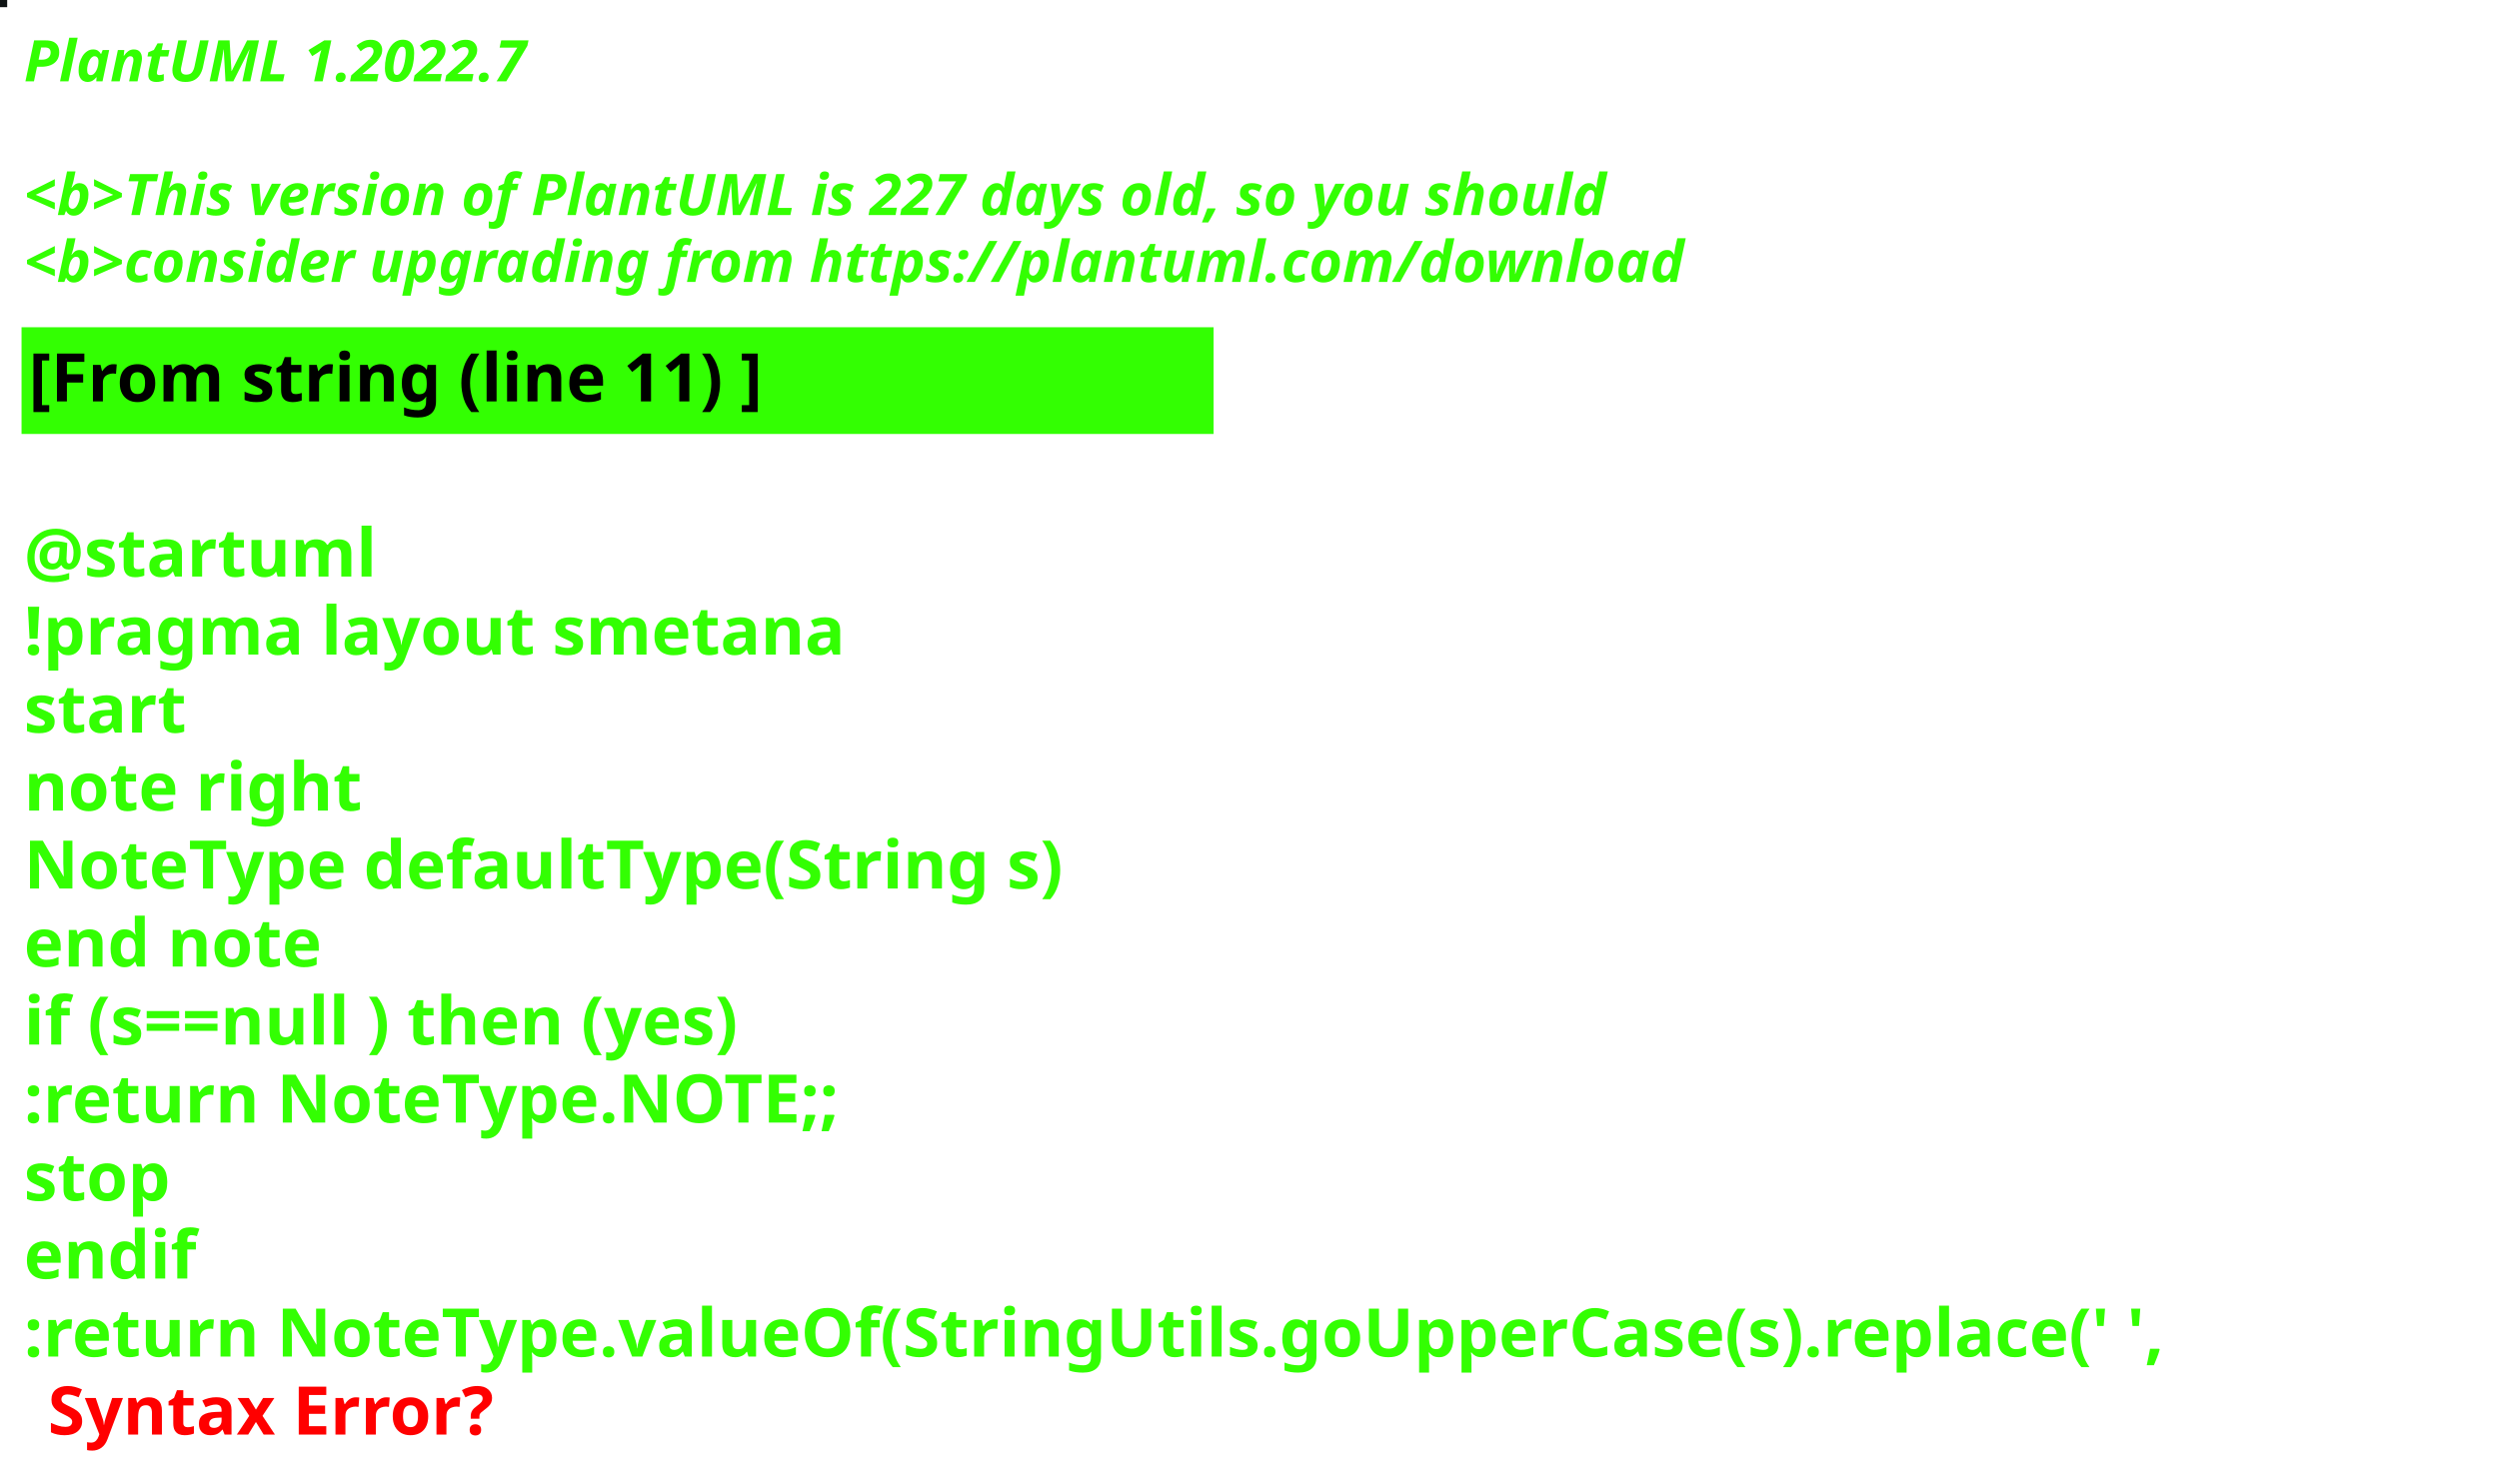
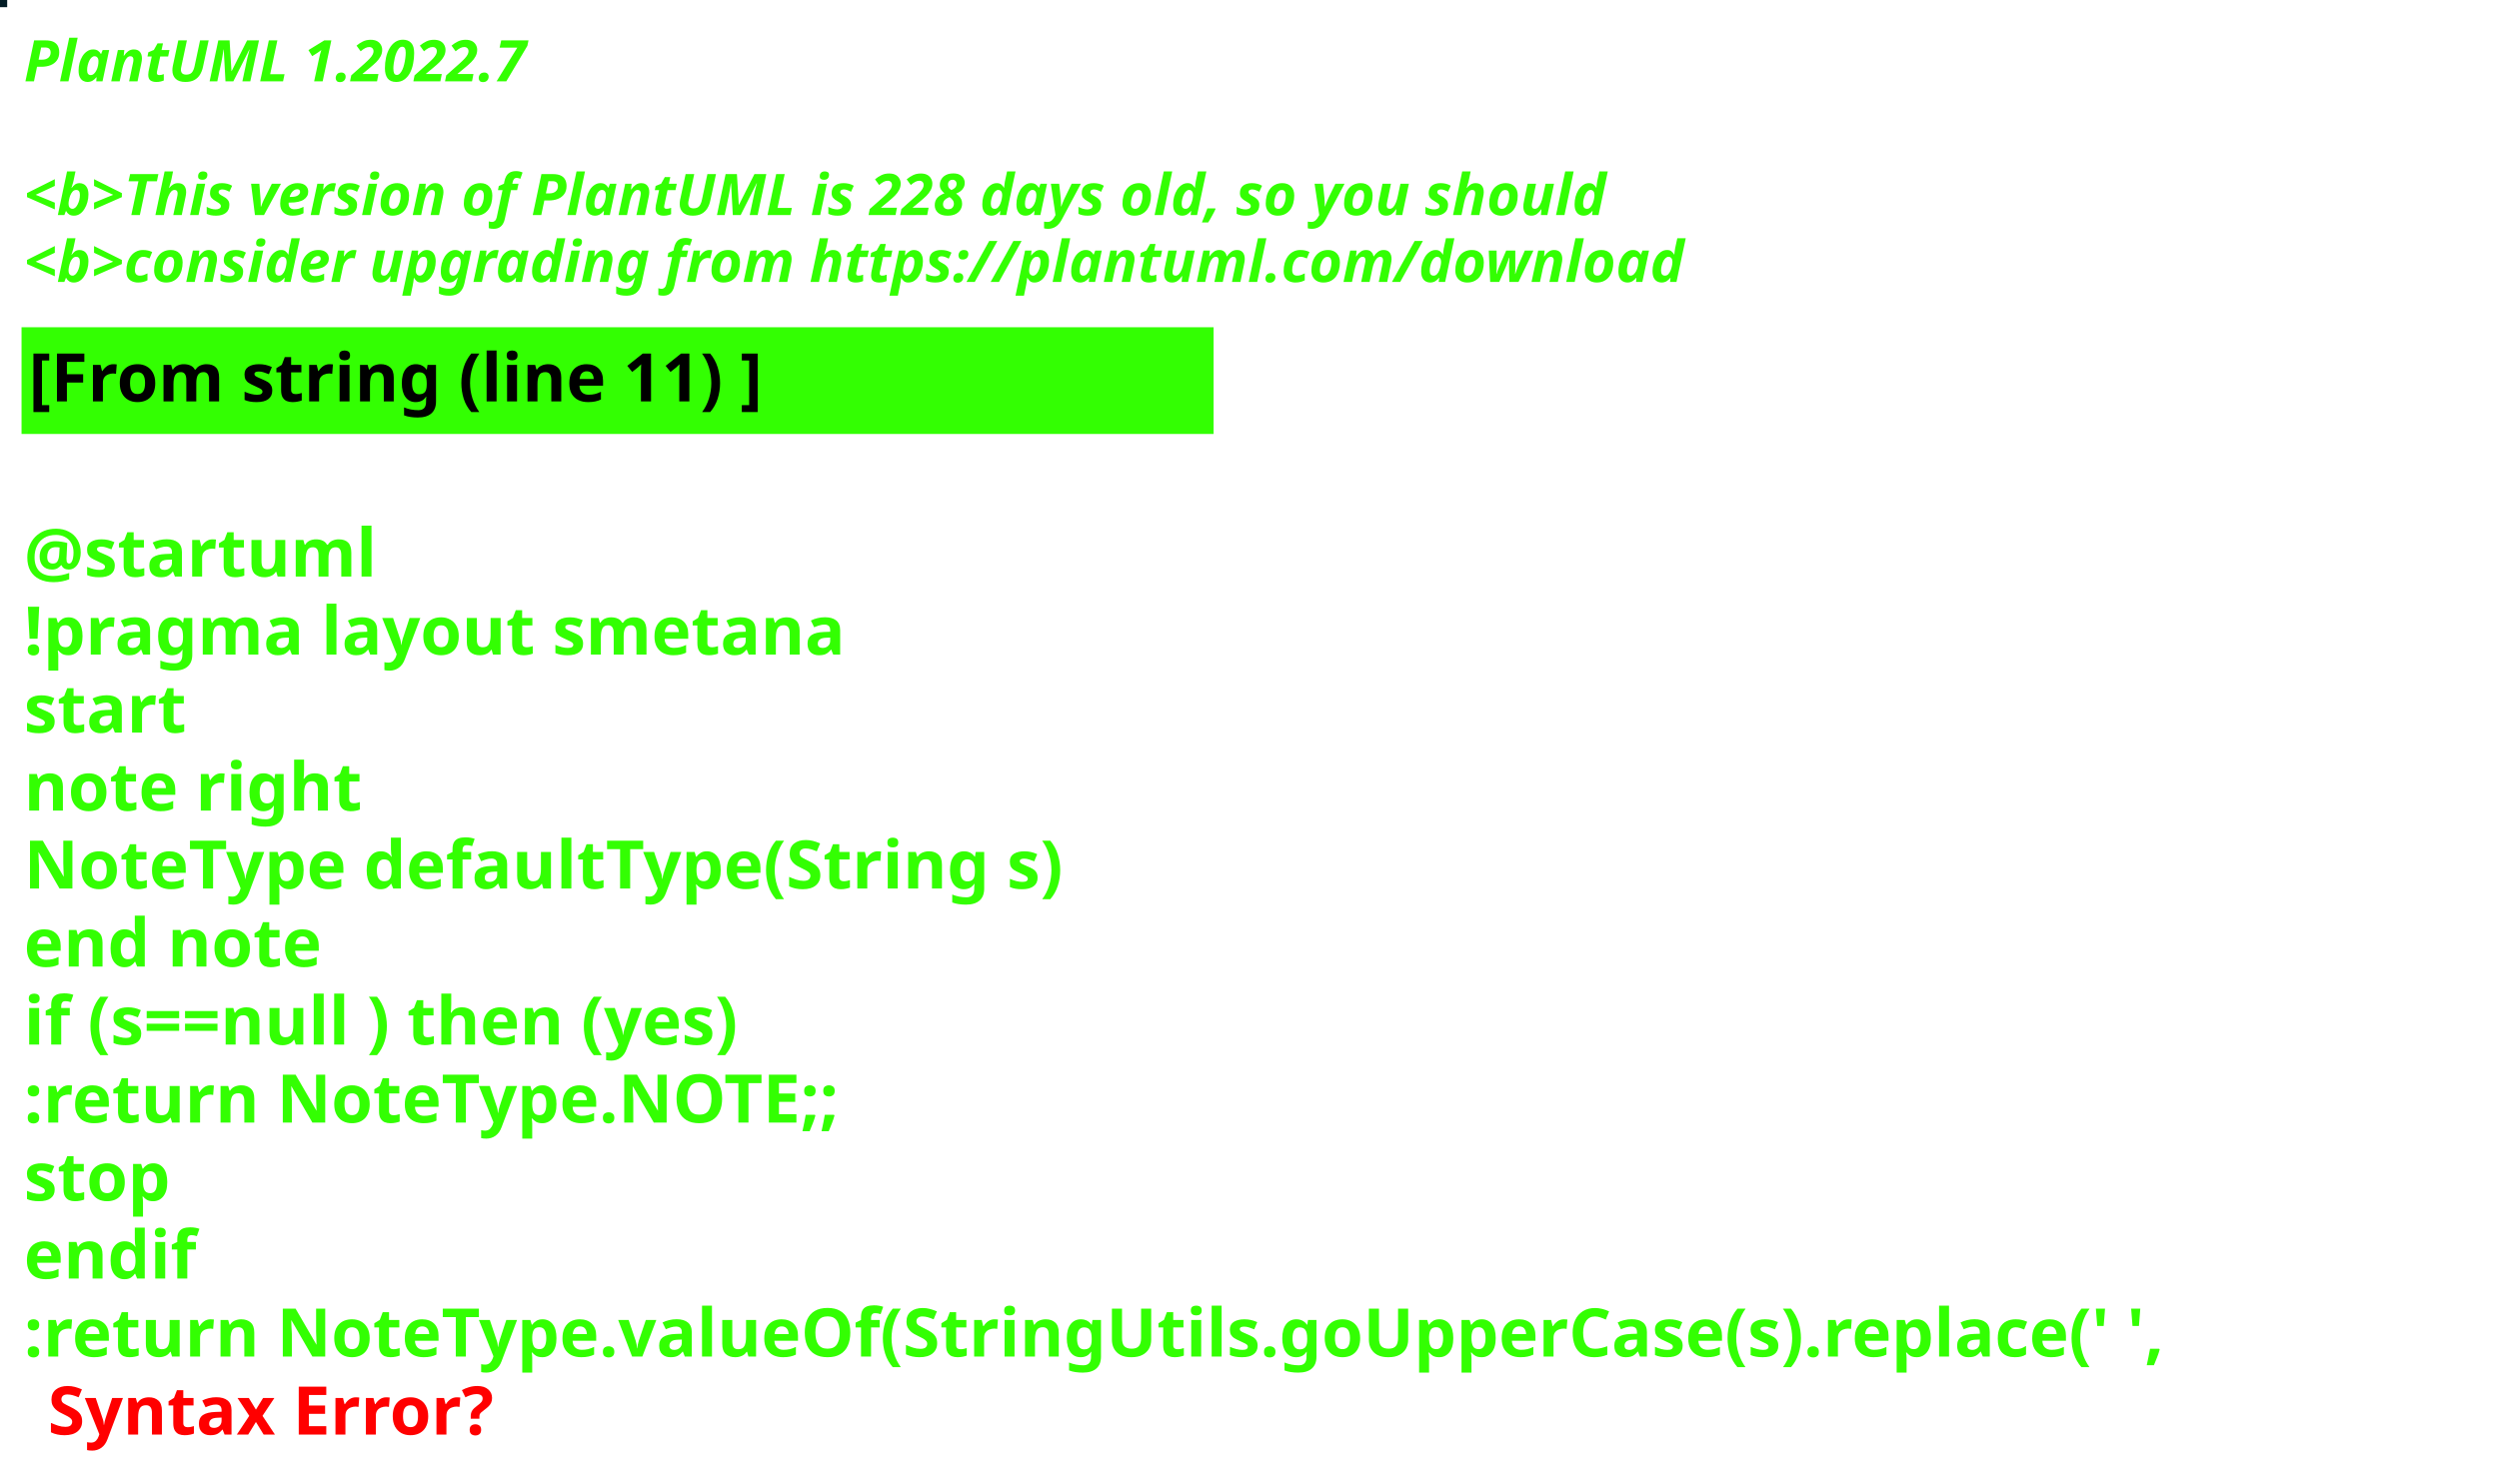
<svg xmlns="http://www.w3.org/2000/svg" contentStyleType="text/css" height="309px" preserveAspectRatio="none" style="width:522px;height:309px;background:#000000;" version="1.1" viewBox="0 0 522 309" width="522px" zoomAndPan="magnify">
  <defs />
  <g>
-     <rect fill="#0F1314" height="1" style="stroke:#0F1314;stroke-width:1.0;" width="1" x="0" y="0" />
+     <rect fill="#021C25" height="1" style="stroke:#021C25;stroke-width:1.0;" width="1" x="0" y="0" />
    <text fill="#33FF02" font-family="sans-serif" font-size="12" font-style="italic" font-weight="bold" lengthAdjust="spacing" textLength="127" x="5" y="17">PlantUML 1.2022.7</text>
    <text fill="#33FF02" font-family="sans-serif" font-size="12" font-style="italic" font-weight="bold" lengthAdjust="spacing" textLength="4" x="5" y="30.969"> </text>
-     <text fill="#33FF02" font-family="sans-serif" font-size="12" font-style="italic" font-weight="bold" lengthAdjust="spacing" textLength="399" x="5" y="44.938">&lt;b&gt;This version of PlantUML is 227 days old, so you should</text>
+     <text fill="#33FF02" font-family="sans-serif" font-size="12" font-style="italic" font-weight="bold" lengthAdjust="spacing" textLength="399" x="5" y="44.938">&lt;b&gt;This version of PlantUML is 228 days old, so you should</text>
    <text fill="#33FF02" font-family="sans-serif" font-size="12" font-style="italic" font-weight="bold" lengthAdjust="spacing" textLength="408" x="5" y="58.906">&lt;b&gt;consider upgrading from https://plantuml.com/download</text>
    <rect fill="#33FF02" height="21.297" style="stroke:#33FF02;stroke-width:1.0;" width="248" x="5" y="68.875" />
    <text fill="#000000" font-family="sans-serif" font-size="14" font-weight="bold" lengthAdjust="spacing" textLength="178" x="6" y="83.875">[From string (line 11) ]</text>
    <text fill="#33FF02" font-family="sans-serif" font-size="14" font-weight="bold" lengthAdjust="spacing" textLength="5" x="5" y="104.172"> </text>
    <text fill="#33FF02" font-family="sans-serif" font-size="14" font-weight="bold" lengthAdjust="spacing" textLength="79" x="5" y="120.469">@startuml</text>
    <text fill="#33FF02" font-family="sans-serif" font-size="14" font-weight="bold" lengthAdjust="spacing" textLength="190" x="5" y="136.766">!pragma layout smetana</text>
    <text fill="#33FF02" font-family="sans-serif" font-size="14" font-weight="bold" lengthAdjust="spacing" textLength="37" x="5" y="153.062">start</text>
    <text fill="#33FF02" font-family="sans-serif" font-size="14" font-weight="bold" lengthAdjust="spacing" textLength="78" x="5" y="169.359">note right</text>
    <text fill="#33FF02" font-family="sans-serif" font-size="14" font-weight="bold" lengthAdjust="spacing" textLength="248" x="5" y="185.656">NoteType defaultType(String s)</text>
    <text fill="#33FF02" font-family="sans-serif" font-size="14" font-weight="bold" lengthAdjust="spacing" textLength="71" x="5" y="201.953">end note</text>
    <text fill="#33FF02" font-family="sans-serif" font-size="14" font-weight="bold" lengthAdjust="spacing" textLength="179" x="5" y="218.25">if (s==null ) then (yes)</text>
    <text fill="#33FF02" font-family="sans-serif" font-size="14" font-weight="bold" lengthAdjust="spacing" textLength="196" x="5" y="234.547">:return NoteType.NOTE;;</text>
    <text fill="#33FF02" font-family="sans-serif" font-size="14" font-weight="bold" lengthAdjust="spacing" textLength="35" x="5" y="250.844">stop</text>
    <text fill="#33FF02" font-family="sans-serif" font-size="14" font-weight="bold" lengthAdjust="spacing" textLength="40" x="5" y="267.141">endif</text>
    <text fill="#33FF02" font-family="sans-serif" font-size="14" font-weight="bold" lengthAdjust="spacing" text-decoration="wavy underline" textLength="510" x="5" y="283.438">:return NoteType.valueOf(StringUtils.goUpperCase(s).replace(' ',</text>
    <text fill="#FF0000" font-family="sans-serif" font-size="14" font-weight="bold" lengthAdjust="spacing" textLength="106" x="10" y="299.734">Syntax Error?</text>
  </g>
</svg>
